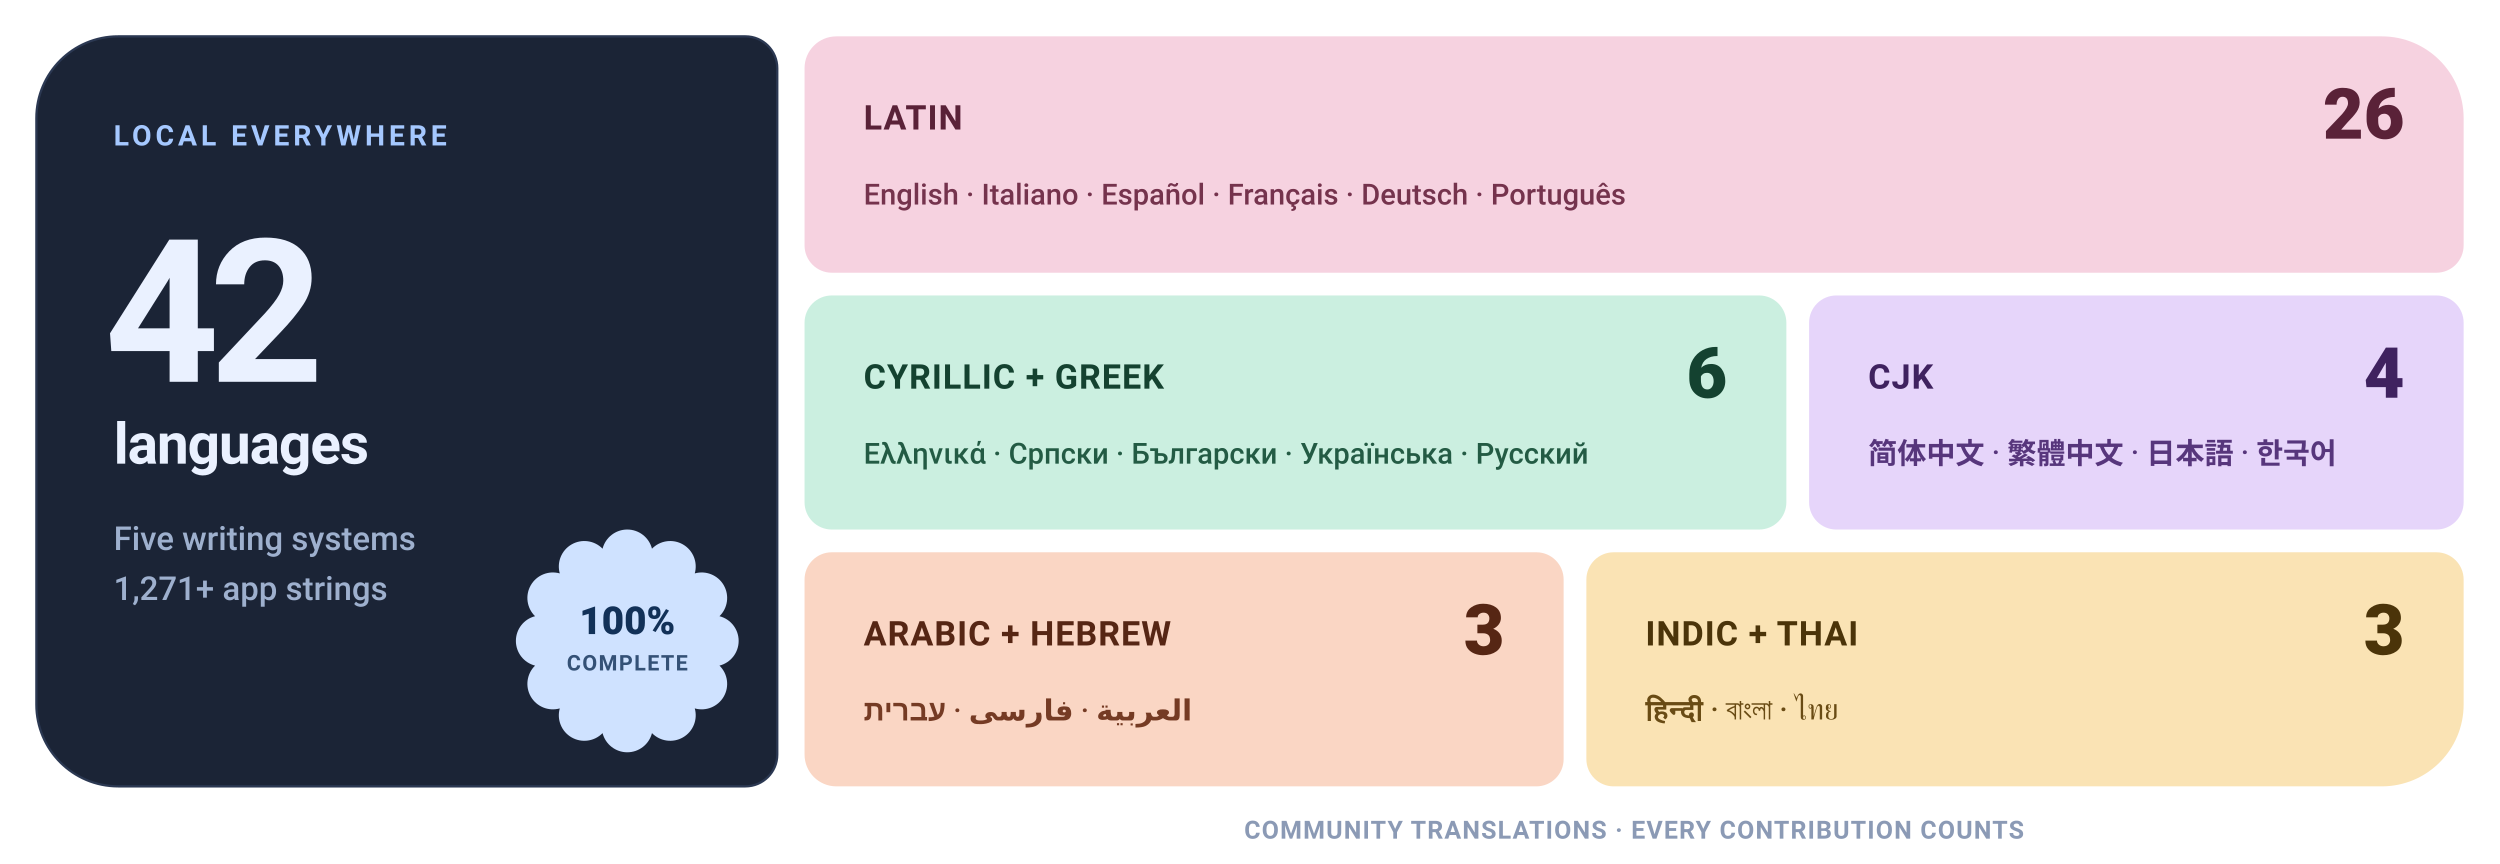
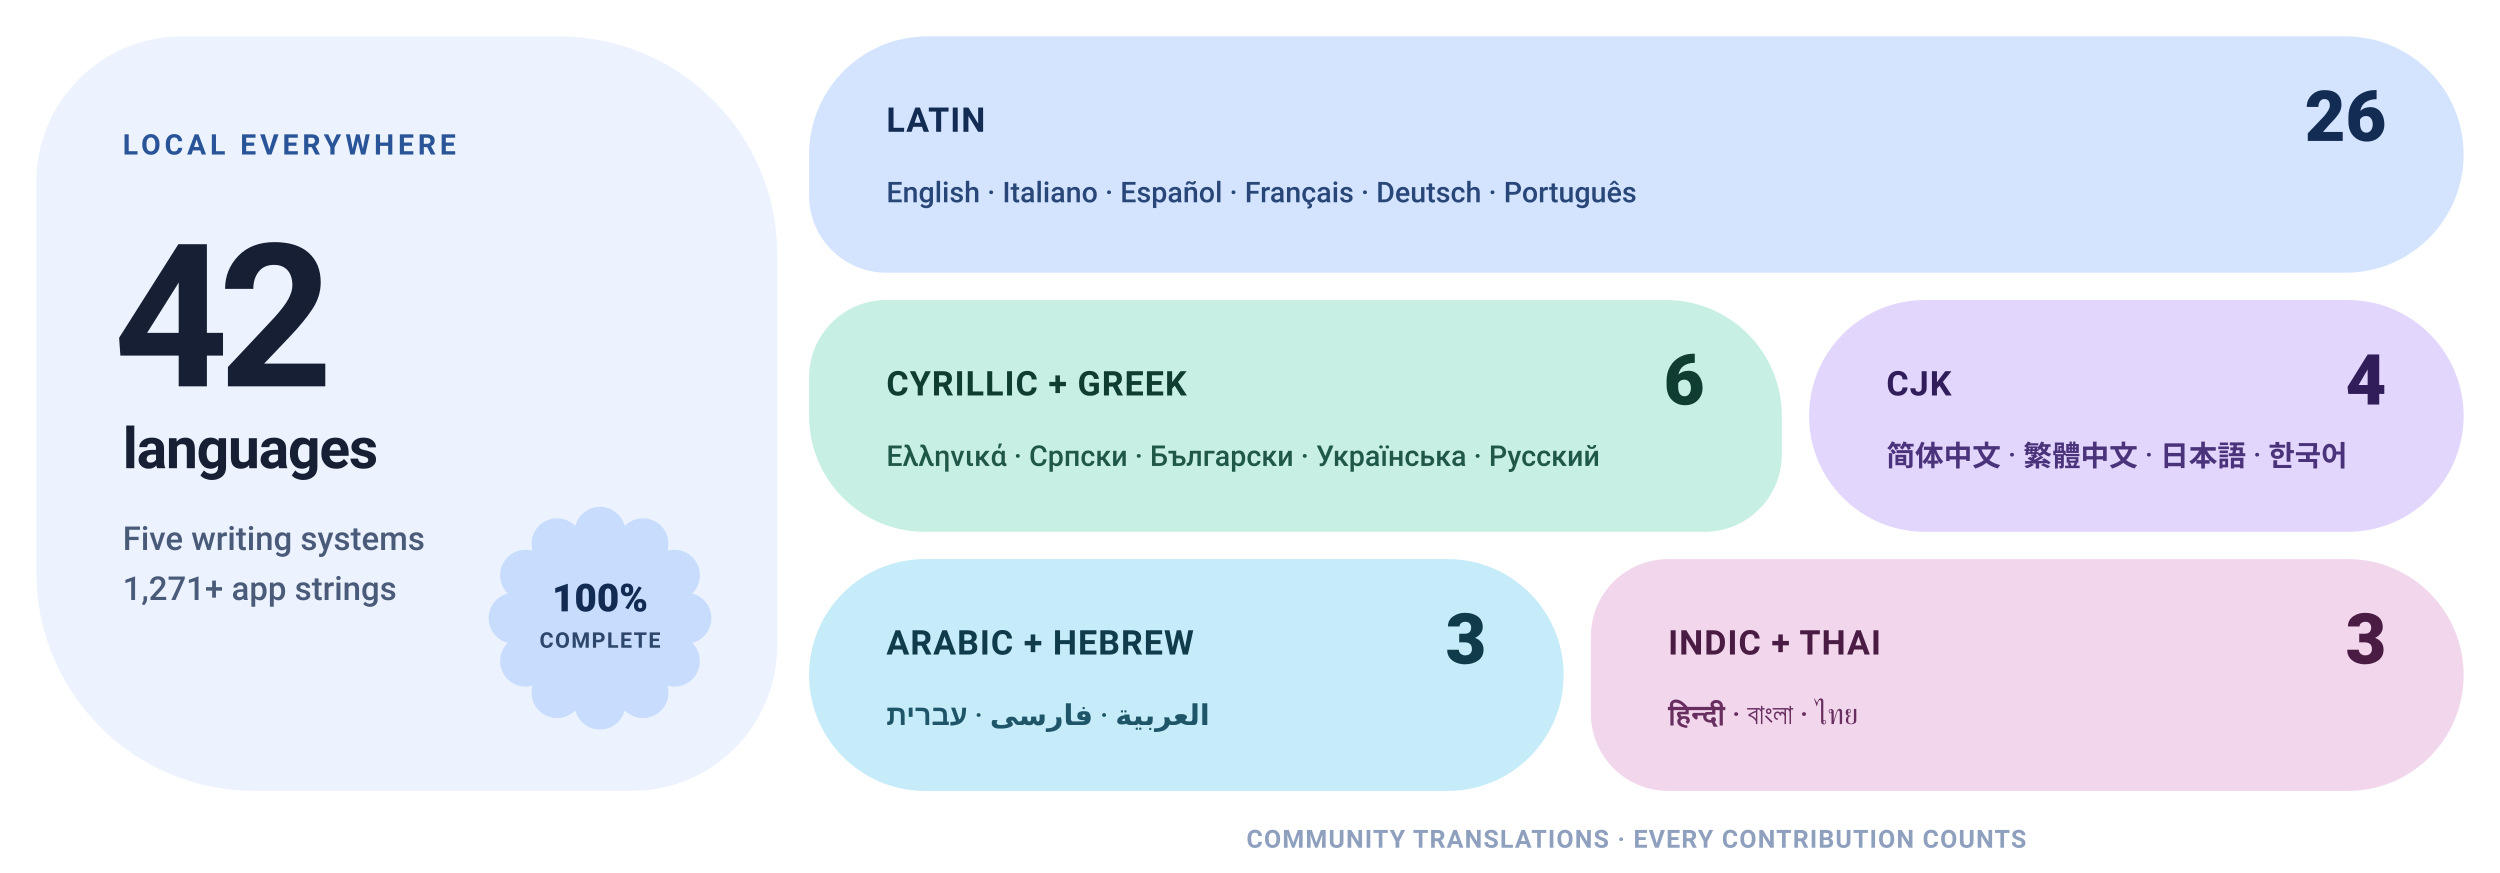
- <svg xmlns="http://www.w3.org/2000/svg" width="1100" height="380" viewBox="0 0 1100 380" role="img" aria-label="Levyra localization coverage: 100% across 42 languages">
+ <svg xmlns="http://www.w3.org/2000/svg" width="1100" height="384" viewBox="0 0 1100 384" role="img" aria-label="Levyra localization coverage: 100% across 42 languages">
  <style>
    text { font-family: Roboto,-apple-system,BlinkMacSystemFont,'Segoe UI',Helvetica,Arial,sans-serif; }
-     .eyebrow { fill: #A5C8FF; font-size: 12.5px; font-weight: 720; letter-spacing: 1.7px; }
-     .hero { fill: #EAF1FF; font-size: 88px; font-weight: 780; letter-spacing: -4.5px; }
-     .hero-label { fill: #EAF1FF; font-size: 25px; font-weight: 680; letter-spacing: -.5px; }
-     .meta { fill: #9EB0CE; font-size: 14.5px; font-weight: 540; }
-     .status { fill: #123158; font-size: 17px; font-weight: 800; }
-     .status-sub { fill: #123158; font-size: 9.5px; font-weight: 720; letter-spacing: .6px; opacity: .82; }
+     .eyebrow { fill: #295498; font-size: 12.5px; font-weight: 720; letter-spacing: 1.7px; }
+     .hero { fill: #161F33; font-size: 88px; font-weight: 780; letter-spacing: -4.5px; }
+     .hero-label { fill: #161F33; font-size: 25px; font-weight: 680; letter-spacing: -.5px; }
+     .meta { fill: #4A5B7A; font-size: 14.5px; font-weight: 540; }
+     .status { fill: #122B52; font-size: 17px; font-weight: 800; }
+     .status-sub { fill: #122B52; font-size: 9.5px; font-weight: 720; letter-spacing: .6px; opacity: .85; }
    .tile-label { font-size: 15px; font-weight: 760; letter-spacing: .45px; }
    .tile-count { font-size: 31px; font-weight: 800; }
-     .tile-examples { font-size: 12.8px; font-weight: 550; }
-     .footer { fill: #8B9AB5; font-size: 11px; font-weight: 650; letter-spacing: .5px; }
+     .tile-examples { font-size: 12.6px; font-weight: 550; }
+     .footer { fill: #8EA0BE; font-size: 11px; font-weight: 650; letter-spacing: .5px; }
  </style>
-   <path d="M 52.00 16.00 H 328.00 A 14 14 0 0 1 342.00 30.00 V 332.00 A 14 14 0 0 1 328.00 346.00 H 52.00 A 36 36 0 0 1 16.00 310.00 V 52.00 A 36 36 0 0 1 52.00 16.00 Z" fill="#1B2436" stroke="#2B3852" stroke-width="1" />
-   <text x="50" y="64" class="eyebrow">LOCAL EVERYWHERE</text>
-   <text x="46" y="168" class="hero">42</text>
-   <text x="50" y="204" class="hero-label">languages</text>
-   <text x="50" y="242" class="meta">Five writing systems</text>
-   <text x="50" y="264" class="meta">1,271+ app strings</text>
-   <path d="M 265.13 241.43 A 11.22 11.22 0 0 1 286.87 241.43 A 11.22 11.22 0 0 1 305.70 252.30 A 11.22 11.22 0 0 1 316.57 271.13 A 11.22 11.22 0 0 1 316.57 292.87 A 11.22 11.22 0 0 1 305.70 311.70 A 11.22 11.22 0 0 1 286.87 322.57 A 11.22 11.22 0 0 1 265.13 322.57 A 11.22 11.22 0 0 1 246.30 311.70 A 11.22 11.22 0 0 1 235.43 292.87 A 11.22 11.22 0 0 1 235.43 271.13 A 11.22 11.22 0 0 1 246.30 252.30 A 11.22 11.22 0 0 1 265.13 241.43 Z" fill="#CFE2FF" />
-   <text x="276" y="279" text-anchor="middle" class="status">100%</text>
-   <text x="276" y="295" text-anchor="middle" class="status-sub">COMPLETE</text>
-   <path d="M 368.00 16.00 H 1048.00 A 36 36 0 0 1 1084.00 52.00 V 108.00 A 12 12 0 0 1 1072.00 120.00 H 366.00 A 12 12 0 0 1 354.00 108.00 V 30.00 A 14 14 0 0 1 368.00 16.00 Z" fill="#F6D2E0" />
-   <text x="380" y="57" fill="#5A2238" class="tile-label">LATIN</text>
-   <text x="1058" y="61" text-anchor="end" fill="#5A2238" class="tile-count">26</text>
-   <text x="380" y="90" fill="#75334D" class="tile-examples">English · Italiano · Español · Français · Deutsch · Português</text>
-   <path d="M 366.00 130.00 H 774.00 A 12 12 0 0 1 786.00 142.00 V 221.00 A 12 12 0 0 1 774.00 233.00 H 366.00 A 12 12 0 0 1 354.00 221.00 V 142.00 A 12 12 0 0 1 366.00 130.00 Z" fill="#CBEFE0" />
-   <text x="380" y="171" fill="#144230" class="tile-label">CYRILLIC + GREEK</text>
-   <text x="760" y="175" text-anchor="end" fill="#144230" class="tile-count">6</text>
-   <text x="380" y="204" fill="#235B44" class="tile-examples">Ελληνικά · Српски · Български · Українська · Русский</text>
-   <path d="M 808.00 130.00 H 1072.00 A 12 12 0 0 1 1084.00 142.00 V 221.00 A 12 12 0 0 1 1072.00 233.00 H 808.00 A 12 12 0 0 1 796.00 221.00 V 142.00 A 12 12 0 0 1 808.00 130.00 Z" fill="#E6D5FA" />
-   <text x="822" y="171" fill="#3F225F" class="tile-label">CJK</text>
-   <text x="1058" y="175" text-anchor="end" fill="#3F225F" class="tile-count">4</text>
-   <text x="822" y="204" fill="#57367C" class="tile-examples">简体中文 · 繁體中文 · 日本語 · 한국어</text>
-   <path d="M 366.00 243.00 H 676.00 A 12 12 0 0 1 688.00 255.00 V 334.00 A 12 12 0 0 1 676.00 346.00 H 368.00 A 14 14 0 0 1 354.00 332.00 V 255.00 A 12 12 0 0 1 366.00 243.00 Z" fill="#FAD6C4" />
-   <text x="380" y="284" fill="#562614" class="tile-label">ARABIC + HEBREW</text>
-   <text x="662" y="288" text-anchor="end" fill="#562614" class="tile-count">3</text>
-   <text x="380" y="317" fill="#753B24" class="tile-examples">العربية · فارسی · עברית</text>
-   <path d="M 710.00 243.00 H 1072.00 A 12 12 0 0 1 1084.00 255.00 V 310.00 A 36 36 0 0 1 1048.00 346.00 H 710.00 A 12 12 0 0 1 698.00 334.00 V 255.00 A 12 12 0 0 1 710.00 243.00 Z" fill="#FAE3B4" />
-   <text x="724" y="284" fill="#4B3409" class="tile-label">INDIC + THAI</text>
-   <text x="1058" y="288" text-anchor="end" fill="#4B3409" class="tile-count">3</text>
-   <text x="724" y="317" fill="#694B14" class="tile-examples">हिन्दी · বাংলা · ไทย</text>
-   <text x="719" y="369" text-anchor="middle" class="footer">COMMUNITY TRANSLATIONS · EVERY CONTRIBUTION COUNTS</text>
+   <path d="M 80.00 16.00 H 246.00 A 96 96 0 0 1 342.00 112.00 V 284.00 A 64 64 0 0 1 278.00 348.00 H 112.00 A 96 96 0 0 1 16.00 252.00 V 80.00 A 64 64 0 0 1 80.00 16.00 Z" fill="#ECF3FF" />
+   <text x="54" y="68" class="eyebrow">LOCAL EVERYWHERE</text>
+   <text x="50" y="170" class="hero">42</text>
+   <text x="54" y="206" class="hero-label">languages</text>
+   <text x="54" y="242" class="meta">Five writing systems</text>
+   <text x="54" y="264" class="meta">1,271+ app strings</text>
+   <path d="M 253.13 231.43 A 11.22 11.22 0 0 1 274.87 231.43 A 11.22 11.22 0 0 1 293.70 242.30 A 11.22 11.22 0 0 1 304.57 261.13 A 11.22 11.22 0 0 1 304.57 282.87 A 11.22 11.22 0 0 1 293.70 301.70 A 11.22 11.22 0 0 1 274.87 312.57 A 11.22 11.22 0 0 1 253.13 312.57 A 11.22 11.22 0 0 1 234.30 301.70 A 11.22 11.22 0 0 1 223.43 282.87 A 11.22 11.22 0 0 1 223.43 261.13 A 11.22 11.22 0 0 1 234.30 242.30 A 11.22 11.22 0 0 1 253.13 231.43 Z" fill="#C8DCFD" />
+   <text x="264" y="269" text-anchor="middle" class="status">100%</text>
+   <text x="264" y="285" text-anchor="middle" class="status-sub">COMPLETE</text>
+   <path d="M 408.00 16.00 H 1032.00 A 52 52 0 0 1 1084.00 68.00 V 68.00 A 52 52 0 0 1 1032.00 120.00 H 390.00 A 34 34 0 0 1 356.00 86.00 V 68.00 A 52 52 0 0 1 408.00 16.00 Z" fill="#D4E4FF" />
+   <text x="390" y="58" fill="#132C54" class="tile-label">LATIN</text>
+   <text x="1050" y="62" text-anchor="end" fill="#132C54" class="tile-count">26</text>
+   <text x="390" y="89" fill="#284778" class="tile-examples">English · Italiano · Español · Français · Deutsch · Português</text>
+   <path d="M 390.00 132.00 H 733.00 A 51 51 0 0 1 784.00 183.00 V 200.00 A 34 34 0 0 1 750.00 234.00 H 407.00 A 51 51 0 0 1 356.00 183.00 V 166.00 A 34 34 0 0 1 390.00 132.00 Z" fill="#C7EFE4" />
+   <text x="390" y="174" fill="#103D31" class="tile-label">CYRILLIC + GREEK</text>
+   <text x="750" y="178" text-anchor="end" fill="#103D31" class="tile-count">6</text>
+   <text x="390" y="205" fill="#1F5748" class="tile-examples">Ελληνικά · Српски · Български · Українська · Русский</text>
+   <path d="M 847.00 132.00 H 1033.00 A 51 51 0 0 1 1084.00 183.00 V 183.00 A 51 51 0 0 1 1033.00 234.00 H 847.00 A 51 51 0 0 1 796.00 183.00 V 183.00 A 51 51 0 0 1 847.00 132.00 Z" fill="#E3D6FC" />
+   <text x="830" y="174" fill="#311D5A" class="tile-label">CJK</text>
+   <text x="1050" y="178" text-anchor="end" fill="#311D5A" class="tile-count">4</text>
+   <text x="830" y="205" fill="#4A337A" class="tile-examples">简体中文 · 繁體中文 · 日本語 · 한국어</text>
+   <path d="M 407.00 246.00 H 637.00 A 51 51 0 0 1 688.00 297.00 V 297.00 A 51 51 0 0 1 637.00 348.00 H 407.00 A 51 51 0 0 1 356.00 297.00 V 297.00 A 51 51 0 0 1 407.00 246.00 Z" fill="#C5ECF8" />
+   <text x="390" y="288" fill="#0F3B4B" class="tile-label">ARABIC + HEBREW</text>
+   <text x="654" y="292" text-anchor="end" fill="#0F3B4B" class="tile-count">3</text>
+   <text x="390" y="319" fill="#1E5568" class="tile-examples">العربية · فارسی · עברית</text>
+   <path d="M 734.00 246.00 H 1033.00 A 51 51 0 0 1 1084.00 297.00 V 297.00 A 51 51 0 0 1 1033.00 348.00 H 734.00 A 34 34 0 0 1 700.00 314.00 V 280.00 A 34 34 0 0 1 734.00 246.00 Z" fill="#F1D6EC" />
+   <text x="734" y="288" fill="#4A1C43" class="tile-label">INDIC + THAI</text>
+   <text x="1050" y="292" text-anchor="end" fill="#4A1C43" class="tile-count">3</text>
+   <text x="734" y="319" fill="#682E5F" class="tile-examples">हिन्दी · বাংলা · ไทย</text>
+   <text x="720" y="373" text-anchor="middle" class="footer">COMMUNITY TRANSLATIONS · EVERY CONTRIBUTION COUNTS</text>
</svg>
